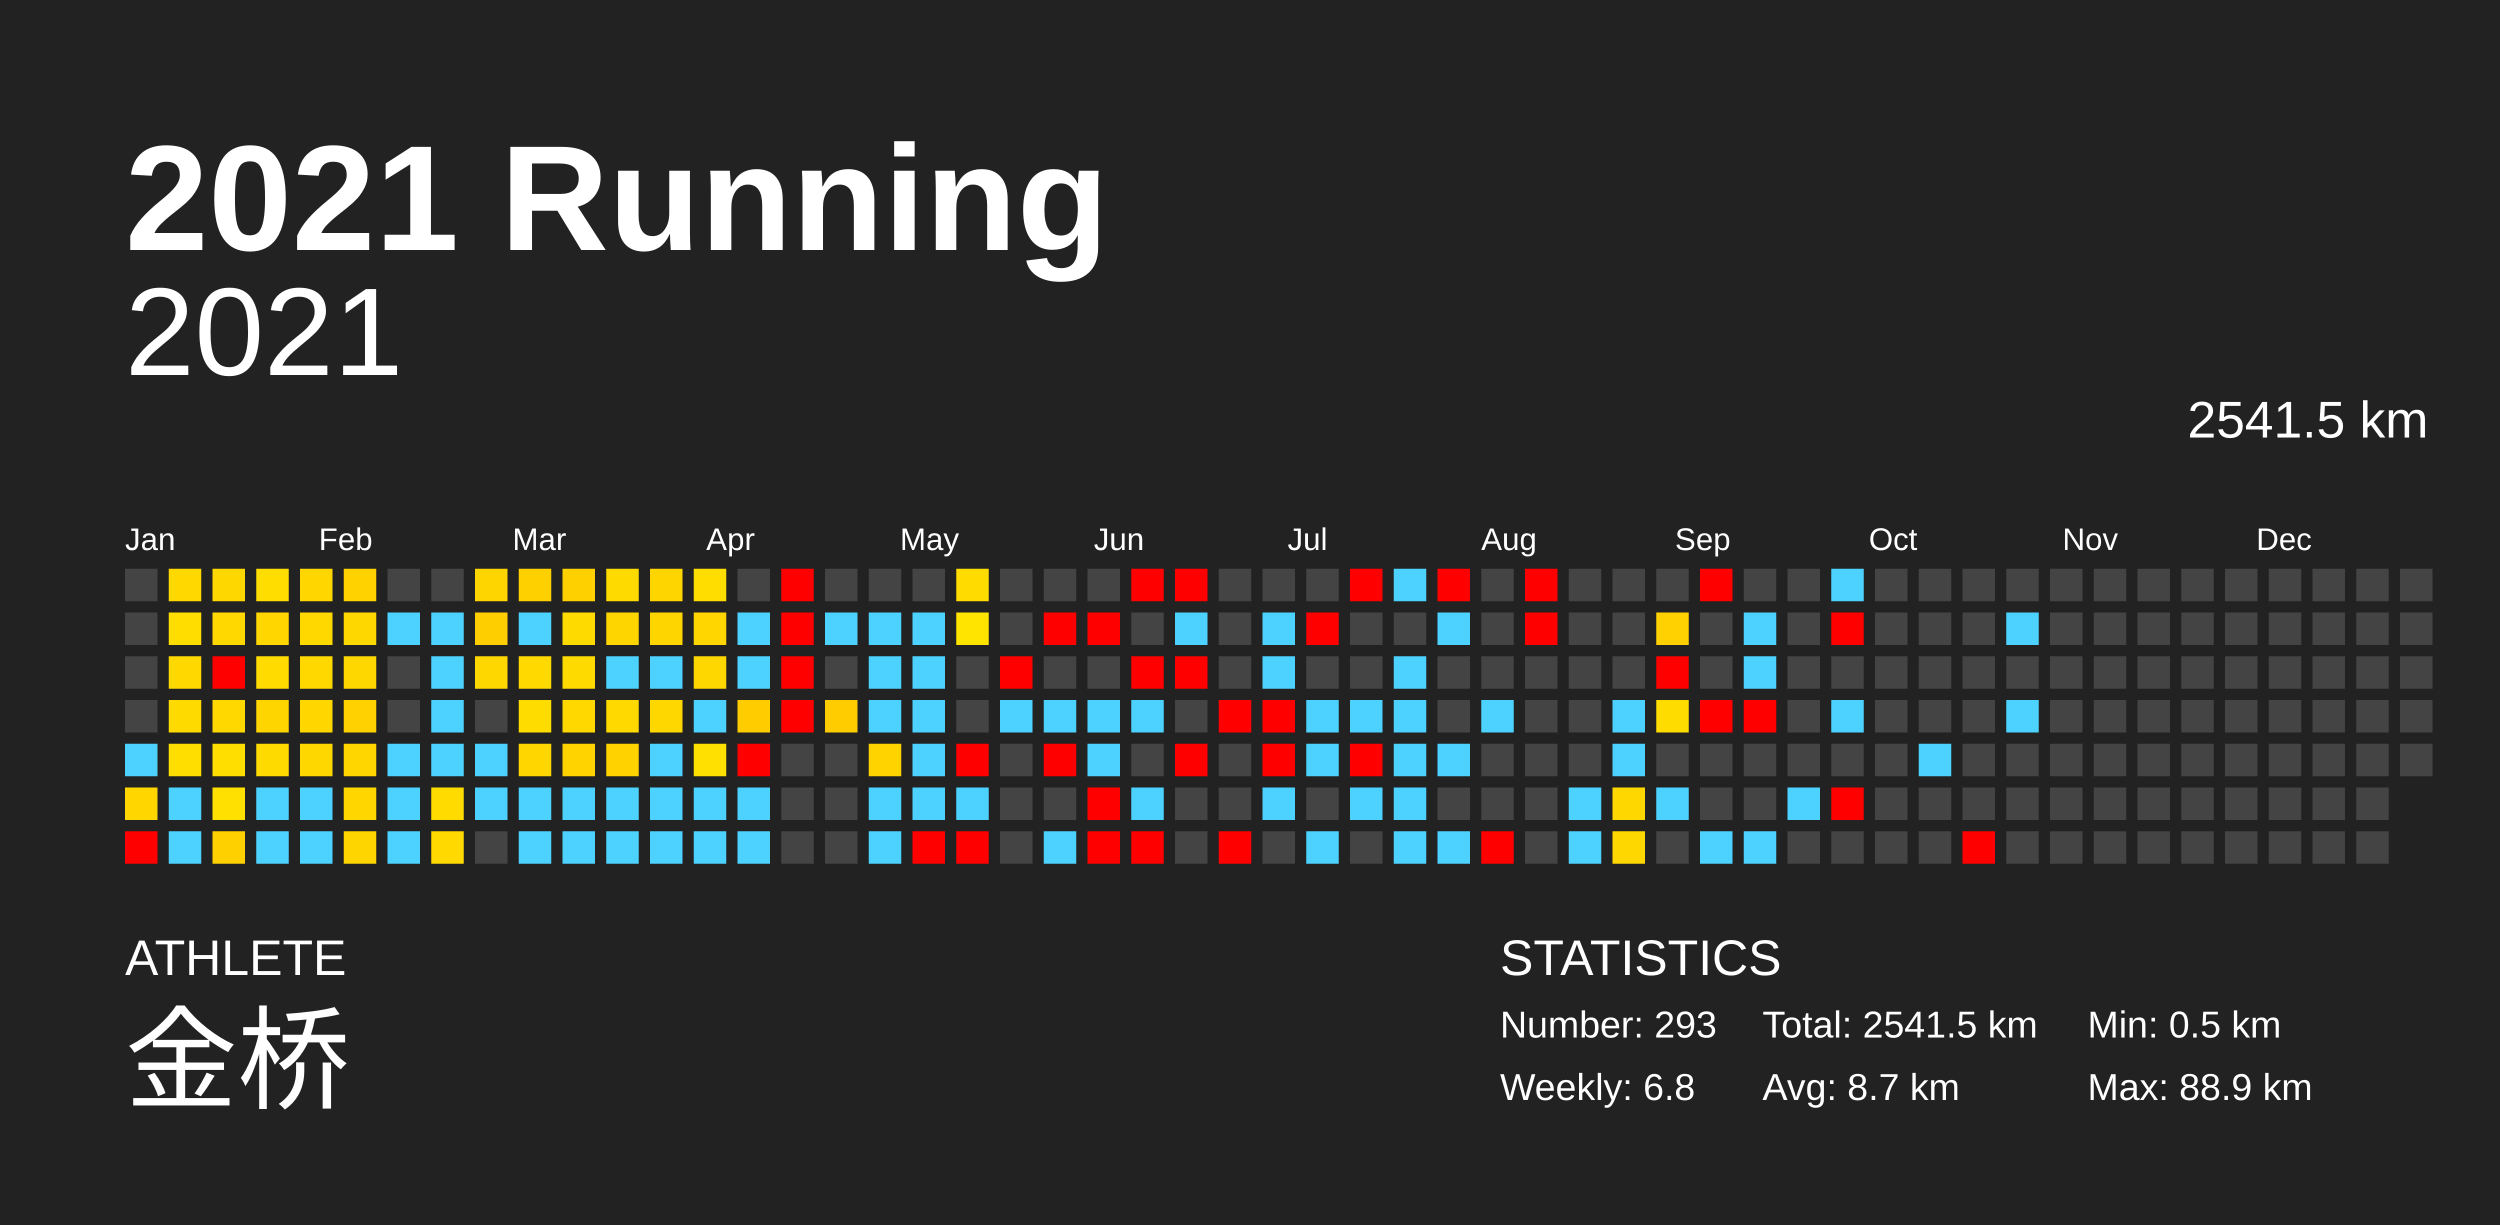
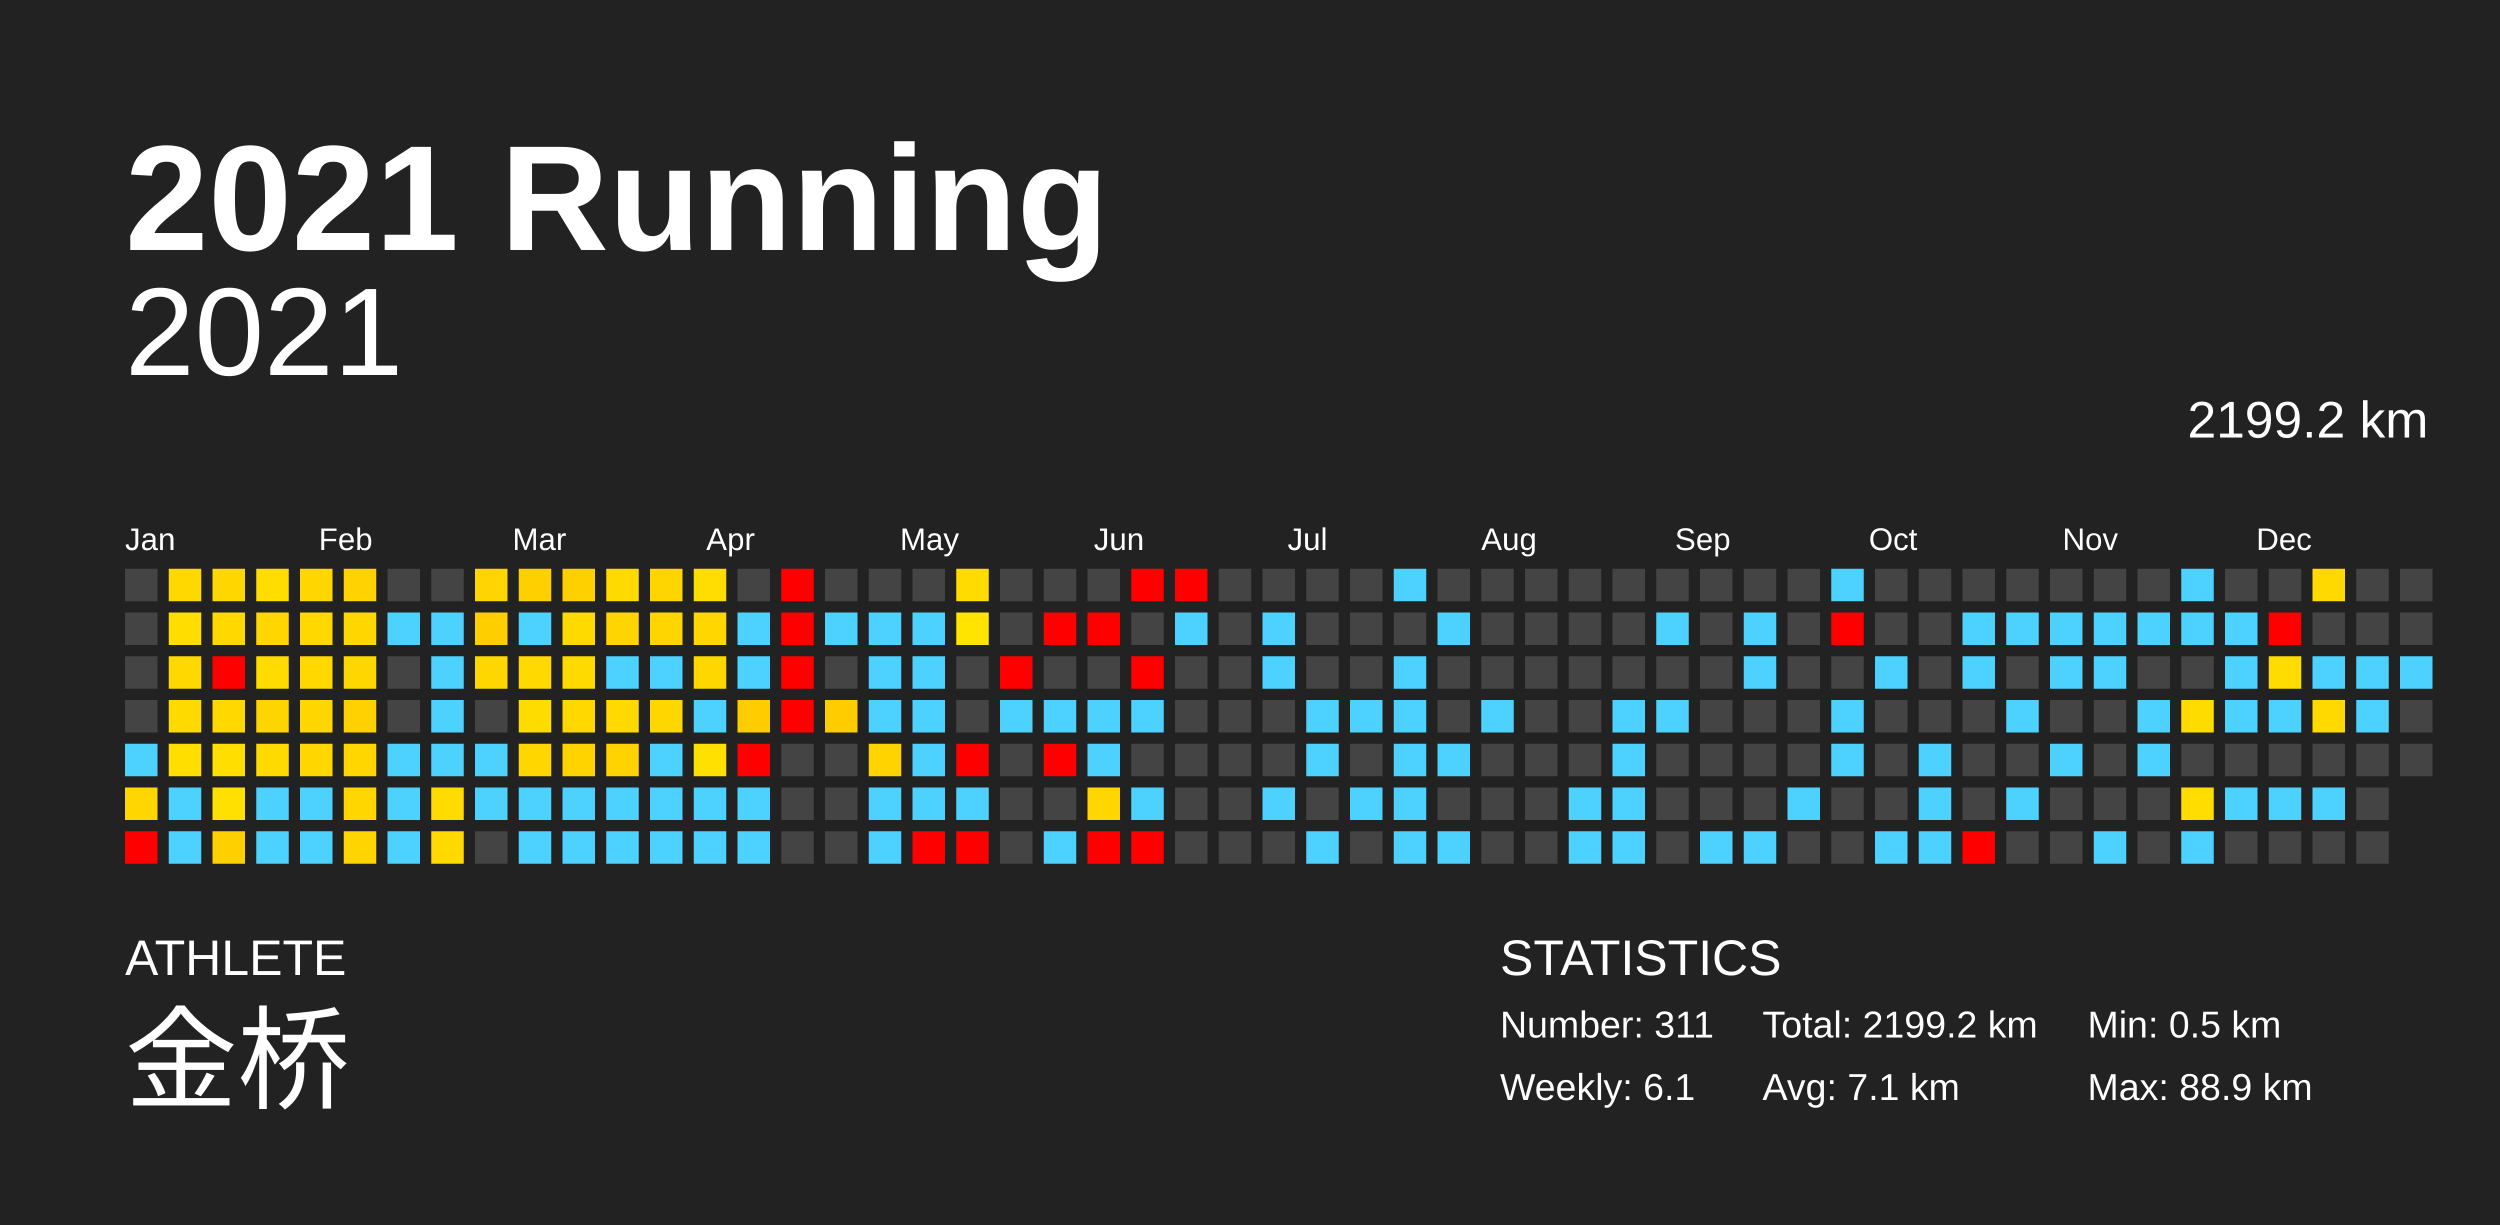
<svg xmlns="http://www.w3.org/2000/svg" baseProfile="full" height="98mm" version="1.1" viewBox="0,0,200,98" width="200mm">
  <defs />
  <rect fill="#222222" height="98" width="200" x="0" y="0" />
  <text fill="#FFFFFF" style="font-size:12px; font-family:Arial; font-weight:bold;" x="10" y="20">2021 Running</text>
  <text fill="#FFFFFF" style="font-size:4px; font-family:Arial" x="10" y="78">ATHLETE</text>
  <text fill="#FFFFFF" style="font-size:9px; font-family:Arial" x="10" y="88">金桥</text>
  <text fill="#FFFFFF" style="font-size:4px; font-family:Arial" x="120" y="78">STATISTICS</text>
-   <text fill="#FFFFFF" style="font-size:3px; font-family:Arial" x="120" y="83">Number: 293</text>
-   <text fill="#FFFFFF" style="font-size:3px; font-family:Arial" x="120" y="88">Weekly: 6.8</text>
-   <text fill="#FFFFFF" style="font-size:3px; font-family:Arial" x="141" y="83">Total: 2541.5 km</text>
-   <text fill="#FFFFFF" style="font-size:3px; font-family:Arial" x="141" y="88">Avg: 8.7 km</text>
+   <text fill="#FFFFFF" style="font-size:3px; font-family:Arial" x="120" y="83">Number: 311</text>
+   <text fill="#FFFFFF" style="font-size:3px; font-family:Arial" x="120" y="88">Weekly: 6.1</text>
+   <text fill="#FFFFFF" style="font-size:3px; font-family:Arial" x="141" y="83">Total: 2199.2 km</text>
+   <text fill="#FFFFFF" style="font-size:3px; font-family:Arial" x="141" y="88">Avg: 7.1 km</text>
  <text fill="#FFFFFF" style="font-size:3px; font-family:Arial" x="167" y="83">Min: 0.5 km</text>
  <text fill="#FFFFFF" style="font-size:3px; font-family:Arial" x="167" y="88">Max: 88.9 km</text>
  <text alignment-baseline="hanging" fill="#FFFFFF" style="font-size:10.0px; font-family:Arial;" x="10" y="30">2021</text>
-   <text alignment-baseline="hanging" fill="#FFFFFF" style="font-size:4.125px; font-family:Arial;" x="175" y="35">2541.5 km</text>
+   <text alignment-baseline="hanging" fill="#FFFFFF" style="font-size:4.125px; font-family:Arial;" x="175" y="35">2199.2 km</text>
  <text fill="#FFFFFF" style="font-size:2.5px; font-family:Arial" x="10.0" y="44">Jan</text>
  <text fill="#FFFFFF" style="font-size:2.5px; font-family:Arial" x="25.5" y="44">Feb</text>
  <text fill="#FFFFFF" style="font-size:2.5px; font-family:Arial" x="41.0" y="44">Mar</text>
  <text fill="#FFFFFF" style="font-size:2.5px; font-family:Arial" x="56.5" y="44">Apr</text>
  <text fill="#FFFFFF" style="font-size:2.5px; font-family:Arial" x="72.0" y="44">May</text>
  <text fill="#FFFFFF" style="font-size:2.5px; font-family:Arial" x="87.5" y="44">Jun</text>
  <text fill="#FFFFFF" style="font-size:2.5px; font-family:Arial" x="103.0" y="44">Jul</text>
  <text fill="#FFFFFF" style="font-size:2.5px; font-family:Arial" x="118.5" y="44">Aug</text>
  <text fill="#FFFFFF" style="font-size:2.5px; font-family:Arial" x="134.0" y="44">Sep</text>
  <text fill="#FFFFFF" style="font-size:2.5px; font-family:Arial" x="149.5" y="44">Oct</text>
  <text fill="#FFFFFF" style="font-size:2.5px; font-family:Arial" x="165.0" y="44">Nov</text>
  <text fill="#FFFFFF" style="font-size:2.5px; font-family:Arial" x="180.5" y="44">Dec</text>
  <rect fill="#444444" height="2.6" width="2.6" x="10.0" y="45.5" />
  <rect fill="#444444" height="2.6" width="2.6" x="10.0" y="49.0" />
  <rect fill="#444444" height="2.6" width="2.6" x="10.0" y="52.5" />
  <rect fill="#444444" height="2.6" width="2.6" x="10.0" y="56.0" />
  <rect fill="#4dd2ff" height="2.6" width="2.6" x="10.0" y="59.5" />
  <rect fill="#ffd600" height="2.6" width="2.6" x="10.0" y="63.0" />
  <rect fill="red" height="2.6" width="2.6" x="10.0" y="66.5" />
  <rect fill="#ffd800" height="2.6" width="2.6" x="13.5" y="45.5" />
  <rect fill="#ffdd00" height="2.6" width="2.6" x="13.5" y="49.0" />
  <rect fill="#ffd800" height="2.6" width="2.6" x="13.5" y="52.5" />
  <rect fill="#ffda00" height="2.6" width="2.6" x="13.5" y="56.0" />
  <rect fill="#ffde00" height="2.6" width="2.6" x="13.5" y="59.5" />
  <rect fill="#4dd2ff" height="2.6" width="2.6" x="13.5" y="63.0" />
  <rect fill="#4dd2ff" height="2.6" width="2.6" x="13.5" y="66.5" />
  <rect fill="#ffd700" height="2.6" width="2.6" x="17.0" y="45.5" />
  <rect fill="#ffd800" height="2.6" width="2.6" x="17.0" y="49.0" />
  <rect fill="red" height="2.6" width="2.6" x="17.0" y="52.5" />
  <rect fill="#ffd800" height="2.6" width="2.6" x="17.0" y="56.0" />
  <rect fill="#ffde00" height="2.6" width="2.6" x="17.0" y="59.5" />
  <rect fill="#ffe000" height="2.6" width="2.6" x="17.0" y="63.0" />
  <rect fill="#ffd000" height="2.6" width="2.6" x="17.0" y="66.5" />
  <rect fill="#ffdd00" height="2.6" width="2.6" x="20.5" y="45.5" />
  <rect fill="#ffd600" height="2.6" width="2.6" x="20.5" y="49.0" />
  <rect fill="#ffdb00" height="2.6" width="2.6" x="20.5" y="52.5" />
  <rect fill="#ffd500" height="2.6" width="2.6" x="20.5" y="56.0" />
  <rect fill="#ffda00" height="2.6" width="2.6" x="20.5" y="59.5" />
  <rect fill="#4dd2ff" height="2.6" width="2.6" x="20.5" y="63.0" />
  <rect fill="#4dd2ff" height="2.6" width="2.6" x="20.5" y="66.5" />
  <rect fill="#ffd600" height="2.6" width="2.6" x="24.0" y="45.5" />
  <rect fill="#ffd800" height="2.6" width="2.6" x="24.0" y="49.0" />
  <rect fill="#ffd800" height="2.6" width="2.6" x="24.0" y="52.5" />
  <rect fill="#ffd600" height="2.6" width="2.6" x="24.0" y="56.0" />
  <rect fill="#ffd700" height="2.6" width="2.6" x="24.0" y="59.5" />
  <rect fill="#4dd2ff" height="2.6" width="2.6" x="24.0" y="63.0" />
  <rect fill="#4dd2ff" height="2.6" width="2.6" x="24.0" y="66.5" />
  <rect fill="#ffd200" height="2.6" width="2.6" x="27.5" y="45.5" />
  <rect fill="#ffd700" height="2.6" width="2.6" x="27.5" y="49.0" />
  <rect fill="#ffd700" height="2.6" width="2.6" x="27.5" y="52.5" />
  <rect fill="#ffd100" height="2.6" width="2.6" x="27.5" y="56.0" />
  <rect fill="#ffd600" height="2.6" width="2.6" x="27.5" y="59.5" />
  <rect fill="#ffd600" height="2.6" width="2.6" x="27.5" y="63.0" />
  <rect fill="#ffd500" height="2.6" width="2.6" x="27.5" y="66.5" />
  <rect fill="#444444" height="2.6" width="2.6" x="31.0" y="45.5" />
  <rect fill="#4dd2ff" height="2.6" width="2.6" x="31.0" y="49.0" />
  <rect fill="#444444" height="2.6" width="2.6" x="31.0" y="52.5" />
  <rect fill="#444444" height="2.6" width="2.6" x="31.0" y="56.0" />
  <rect fill="#4dd2ff" height="2.6" width="2.6" x="31.0" y="59.5" />
  <rect fill="#4dd2ff" height="2.6" width="2.6" x="31.0" y="63.0" />
  <rect fill="#4dd2ff" height="2.6" width="2.6" x="31.0" y="66.5" />
  <rect fill="#444444" height="2.6" width="2.6" x="34.5" y="45.5" />
  <rect fill="#4dd2ff" height="2.6" width="2.6" x="34.5" y="49.0" />
  <rect fill="#4dd2ff" height="2.6" width="2.6" x="34.5" y="52.5" />
  <rect fill="#4dd2ff" height="2.6" width="2.6" x="34.5" y="56.0" />
  <rect fill="#4dd2ff" height="2.6" width="2.6" x="34.5" y="59.5" />
  <rect fill="#ffdb00" height="2.6" width="2.6" x="34.5" y="63.0" />
  <rect fill="#ffd900" height="2.6" width="2.6" x="34.5" y="66.5" />
  <rect fill="#ffd500" height="2.6" width="2.6" x="38.0" y="45.5" />
  <rect fill="#ffce00" height="2.6" width="2.6" x="38.0" y="49.0" />
  <rect fill="#ffd700" height="2.6" width="2.6" x="38.0" y="52.5" />
  <rect fill="#444444" height="2.6" width="2.6" x="38.0" y="56.0" />
  <rect fill="#4dd2ff" height="2.6" width="2.6" x="38.0" y="59.5" />
  <rect fill="#4dd2ff" height="2.6" width="2.6" x="38.0" y="63.0" />
  <rect fill="#444444" height="2.6" width="2.6" x="38.0" y="66.5" />
  <rect fill="#ffd000" height="2.6" width="2.6" x="41.5" y="45.5" />
  <rect fill="#4dd2ff" height="2.6" width="2.6" x="41.5" y="49.0" />
  <rect fill="#ffd900" height="2.6" width="2.6" x="41.5" y="52.5" />
  <rect fill="#ffdc00" height="2.6" width="2.6" x="41.5" y="56.0" />
  <rect fill="#ffd600" height="2.6" width="2.6" x="41.5" y="59.5" />
  <rect fill="#4dd2ff" height="2.6" width="2.6" x="41.5" y="63.0" />
  <rect fill="#4dd2ff" height="2.6" width="2.6" x="41.5" y="66.5" />
  <rect fill="#ffd000" height="2.6" width="2.6" x="45.0" y="45.5" />
  <rect fill="#ffda00" height="2.6" width="2.6" x="45.0" y="49.0" />
  <rect fill="#ffda00" height="2.6" width="2.6" x="45.0" y="52.5" />
  <rect fill="#ffd800" height="2.6" width="2.6" x="45.0" y="56.0" />
  <rect fill="#ffd300" height="2.6" width="2.6" x="45.0" y="59.5" />
  <rect fill="#4dd2ff" height="2.6" width="2.6" x="45.0" y="63.0" />
  <rect fill="#4dd2ff" height="2.6" width="2.6" x="45.0" y="66.5" />
  <rect fill="#ffda00" height="2.6" width="2.6" x="48.5" y="45.5" />
  <rect fill="#ffd500" height="2.6" width="2.6" x="48.5" y="49.0" />
  <rect fill="#4dd2ff" height="2.6" width="2.6" x="48.5" y="52.5" />
  <rect fill="#ffd900" height="2.6" width="2.6" x="48.5" y="56.0" />
  <rect fill="#ffd200" height="2.6" width="2.6" x="48.5" y="59.5" />
  <rect fill="#4dd2ff" height="2.6" width="2.6" x="48.5" y="63.0" />
  <rect fill="#4dd2ff" height="2.6" width="2.6" x="48.5" y="66.5" />
  <rect fill="#ffd500" height="2.6" width="2.6" x="52.0" y="45.5" />
  <rect fill="#ffd500" height="2.6" width="2.6" x="52.0" y="49.0" />
  <rect fill="#4dd2ff" height="2.6" width="2.6" x="52.0" y="52.5" />
  <rect fill="#ffd700" height="2.6" width="2.6" x="52.0" y="56.0" />
  <rect fill="#4dd2ff" height="2.6" width="2.6" x="52.0" y="59.5" />
  <rect fill="#4dd2ff" height="2.6" width="2.6" x="52.0" y="63.0" />
  <rect fill="#4dd2ff" height="2.6" width="2.6" x="52.0" y="66.5" />
  <rect fill="#ffdd00" height="2.6" width="2.6" x="55.5" y="45.5" />
  <rect fill="#ffd600" height="2.6" width="2.6" x="55.5" y="49.0" />
  <rect fill="#ffd700" height="2.6" width="2.6" x="55.5" y="52.5" />
  <rect fill="#4dd2ff" height="2.6" width="2.6" x="55.5" y="56.0" />
  <rect fill="#ffe000" height="2.6" width="2.6" x="55.5" y="59.5" />
  <rect fill="#4dd2ff" height="2.6" width="2.6" x="55.5" y="63.0" />
  <rect fill="#4dd2ff" height="2.6" width="2.6" x="55.5" y="66.5" />
  <rect fill="#444444" height="2.6" width="2.6" x="59.0" y="45.5" />
  <rect fill="#4dd2ff" height="2.6" width="2.6" x="59.0" y="49.0" />
  <rect fill="#4dd2ff" height="2.6" width="2.6" x="59.0" y="52.5" />
  <rect fill="#ffcc00" height="2.6" width="2.6" x="59.0" y="56.0" />
  <rect fill="red" height="2.6" width="2.6" x="59.0" y="59.5" />
  <rect fill="#4dd2ff" height="2.6" width="2.6" x="59.0" y="63.0" />
  <rect fill="#4dd2ff" height="2.6" width="2.6" x="59.0" y="66.5" />
  <rect fill="red" height="2.6" width="2.6" x="62.5" y="45.5" />
  <rect fill="red" height="2.6" width="2.6" x="62.5" y="49.0" />
  <rect fill="red" height="2.6" width="2.6" x="62.5" y="52.5" />
  <rect fill="red" height="2.6" width="2.6" x="62.5" y="56.0" />
  <rect fill="#444444" height="2.6" width="2.6" x="62.5" y="59.5" />
  <rect fill="#444444" height="2.6" width="2.6" x="62.5" y="63.0" />
  <rect fill="#444444" height="2.6" width="2.6" x="62.5" y="66.5" />
  <rect fill="#444444" height="2.6" width="2.6" x="66.0" y="45.5" />
  <rect fill="#4dd2ff" height="2.6" width="2.6" x="66.0" y="49.0" />
  <rect fill="#444444" height="2.6" width="2.6" x="66.0" y="52.5" />
  <rect fill="#ffcc00" height="2.6" width="2.6" x="66.0" y="56.0" />
  <rect fill="#444444" height="2.6" width="2.6" x="66.0" y="59.5" />
  <rect fill="#444444" height="2.6" width="2.6" x="66.0" y="63.0" />
  <rect fill="#444444" height="2.6" width="2.6" x="66.0" y="66.5" />
  <rect fill="#444444" height="2.6" width="2.6" x="69.5" y="45.5" />
  <rect fill="#4dd2ff" height="2.6" width="2.6" x="69.5" y="49.0" />
  <rect fill="#4dd2ff" height="2.6" width="2.6" x="69.5" y="52.5" />
  <rect fill="#4dd2ff" height="2.6" width="2.6" x="69.5" y="56.0" />
  <rect fill="#ffd300" height="2.6" width="2.6" x="69.5" y="59.5" />
  <rect fill="#4dd2ff" height="2.6" width="2.6" x="69.5" y="63.0" />
  <rect fill="#4dd2ff" height="2.6" width="2.6" x="69.5" y="66.5" />
  <rect fill="#444444" height="2.6" width="2.6" x="73.0" y="45.5" />
  <rect fill="#4dd2ff" height="2.6" width="2.6" x="73.0" y="49.0" />
  <rect fill="#4dd2ff" height="2.6" width="2.6" x="73.0" y="52.5" />
  <rect fill="#4dd2ff" height="2.6" width="2.6" x="73.0" y="56.0" />
  <rect fill="#4dd2ff" height="2.6" width="2.6" x="73.0" y="59.5" />
  <rect fill="#4dd2ff" height="2.6" width="2.6" x="73.0" y="63.0" />
  <rect fill="red" height="2.6" width="2.6" x="73.0" y="66.5" />
  <rect fill="#ffdb00" height="2.6" width="2.6" x="76.5" y="45.5" />
  <rect fill="#ffe400" height="2.6" width="2.6" x="76.5" y="49.0" />
  <rect fill="#444444" height="2.6" width="2.6" x="76.5" y="52.5" />
  <rect fill="#444444" height="2.6" width="2.6" x="76.5" y="56.0" />
  <rect fill="red" height="2.6" width="2.6" x="76.5" y="59.5" />
  <rect fill="#4dd2ff" height="2.6" width="2.6" x="76.5" y="63.0" />
  <rect fill="red" height="2.6" width="2.6" x="76.5" y="66.5" />
  <rect fill="#444444" height="2.6" width="2.6" x="80.0" y="45.5" />
  <rect fill="#444444" height="2.6" width="2.6" x="80.0" y="49.0" />
  <rect fill="red" height="2.6" width="2.6" x="80.0" y="52.5" />
  <rect fill="#4dd2ff" height="2.6" width="2.6" x="80.0" y="56.0" />
  <rect fill="#444444" height="2.6" width="2.6" x="80.0" y="59.5" />
  <rect fill="#444444" height="2.6" width="2.6" x="80.0" y="63.0" />
  <rect fill="#444444" height="2.6" width="2.6" x="80.0" y="66.5" />
  <rect fill="#444444" height="2.6" width="2.6" x="83.5" y="45.5" />
  <rect fill="red" height="2.6" width="2.6" x="83.5" y="49.0" />
  <rect fill="#444444" height="2.6" width="2.6" x="83.5" y="52.5" />
  <rect fill="#4dd2ff" height="2.6" width="2.6" x="83.5" y="56.0" />
  <rect fill="red" height="2.6" width="2.6" x="83.5" y="59.5" />
  <rect fill="#444444" height="2.6" width="2.6" x="83.5" y="63.0" />
  <rect fill="#4dd2ff" height="2.6" width="2.6" x="83.5" y="66.5" />
  <rect fill="#444444" height="2.6" width="2.6" x="87.0" y="45.5" />
  <rect fill="red" height="2.6" width="2.6" x="87.0" y="49.0" />
  <rect fill="#444444" height="2.6" width="2.6" x="87.0" y="52.5" />
  <rect fill="#4dd2ff" height="2.6" width="2.6" x="87.0" y="56.0" />
  <rect fill="#4dd2ff" height="2.6" width="2.6" x="87.0" y="59.5" />
-   <rect fill="red" height="2.6" width="2.6" x="87.0" y="63.0" />
+   <rect fill="#ffd600" height="2.6" width="2.6" x="87.0" y="63.0" />
  <rect fill="red" height="2.6" width="2.6" x="87.0" y="66.5" />
  <rect fill="red" height="2.6" width="2.6" x="90.5" y="45.5" />
  <rect fill="#444444" height="2.6" width="2.6" x="90.5" y="49.0" />
  <rect fill="red" height="2.6" width="2.6" x="90.5" y="52.5" />
  <rect fill="#4dd2ff" height="2.6" width="2.6" x="90.5" y="56.0" />
  <rect fill="#444444" height="2.6" width="2.6" x="90.5" y="59.5" />
  <rect fill="#4dd2ff" height="2.6" width="2.6" x="90.5" y="63.0" />
  <rect fill="red" height="2.6" width="2.6" x="90.5" y="66.5" />
  <rect fill="red" height="2.6" width="2.6" x="94.0" y="45.5" />
  <rect fill="#4dd2ff" height="2.6" width="2.6" x="94.0" y="49.0" />
-   <rect fill="red" height="2.6" width="2.6" x="94.0" y="52.5" />
+   <rect fill="#444444" height="2.6" width="2.6" x="94.0" y="52.5" />
  <rect fill="#444444" height="2.6" width="2.6" x="94.0" y="56.0" />
-   <rect fill="red" height="2.6" width="2.6" x="94.0" y="59.5" />
+   <rect fill="#444444" height="2.6" width="2.6" x="94.0" y="59.5" />
  <rect fill="#444444" height="2.6" width="2.6" x="94.0" y="63.0" />
  <rect fill="#444444" height="2.6" width="2.6" x="94.0" y="66.5" />
  <rect fill="#444444" height="2.6" width="2.6" x="97.5" y="45.5" />
  <rect fill="#444444" height="2.6" width="2.6" x="97.5" y="49.0" />
  <rect fill="#444444" height="2.6" width="2.6" x="97.5" y="52.5" />
-   <rect fill="red" height="2.6" width="2.6" x="97.5" y="56.0" />
+   <rect fill="#444444" height="2.6" width="2.6" x="97.5" y="56.0" />
  <rect fill="#444444" height="2.6" width="2.6" x="97.5" y="59.5" />
  <rect fill="#444444" height="2.6" width="2.6" x="97.5" y="63.0" />
-   <rect fill="red" height="2.6" width="2.6" x="97.5" y="66.5" />
+   <rect fill="#444444" height="2.6" width="2.6" x="97.5" y="66.5" />
  <rect fill="#444444" height="2.6" width="2.6" x="101.0" y="45.5" />
  <rect fill="#4dd2ff" height="2.6" width="2.6" x="101.0" y="49.0" />
  <rect fill="#4dd2ff" height="2.6" width="2.6" x="101.0" y="52.5" />
-   <rect fill="red" height="2.6" width="2.6" x="101.0" y="56.0" />
-   <rect fill="red" height="2.6" width="2.6" x="101.0" y="59.5" />
+   <rect fill="#444444" height="2.6" width="2.6" x="101.0" y="56.0" />
+   <rect fill="#444444" height="2.6" width="2.6" x="101.0" y="59.5" />
  <rect fill="#4dd2ff" height="2.6" width="2.6" x="101.0" y="63.0" />
  <rect fill="#444444" height="2.6" width="2.6" x="101.0" y="66.5" />
  <rect fill="#444444" height="2.6" width="2.6" x="104.5" y="45.5" />
-   <rect fill="red" height="2.6" width="2.6" x="104.5" y="49.0" />
+   <rect fill="#444444" height="2.6" width="2.6" x="104.5" y="49.0" />
  <rect fill="#444444" height="2.6" width="2.6" x="104.5" y="52.5" />
  <rect fill="#4dd2ff" height="2.6" width="2.6" x="104.5" y="56.0" />
  <rect fill="#4dd2ff" height="2.6" width="2.6" x="104.5" y="59.5" />
  <rect fill="#444444" height="2.6" width="2.6" x="104.5" y="63.0" />
  <rect fill="#4dd2ff" height="2.6" width="2.6" x="104.5" y="66.5" />
-   <rect fill="red" height="2.6" width="2.6" x="108.0" y="45.5" />
+   <rect fill="#444444" height="2.6" width="2.6" x="108.0" y="45.5" />
  <rect fill="#444444" height="2.6" width="2.6" x="108.0" y="49.0" />
  <rect fill="#444444" height="2.6" width="2.6" x="108.0" y="52.5" />
  <rect fill="#4dd2ff" height="2.6" width="2.6" x="108.0" y="56.0" />
-   <rect fill="red" height="2.6" width="2.6" x="108.0" y="59.5" />
+   <rect fill="#444444" height="2.6" width="2.6" x="108.0" y="59.5" />
  <rect fill="#4dd2ff" height="2.6" width="2.6" x="108.0" y="63.0" />
  <rect fill="#444444" height="2.6" width="2.6" x="108.0" y="66.5" />
  <rect fill="#4dd2ff" height="2.6" width="2.6" x="111.5" y="45.5" />
  <rect fill="#444444" height="2.6" width="2.6" x="111.5" y="49.0" />
  <rect fill="#4dd2ff" height="2.6" width="2.6" x="111.5" y="52.5" />
  <rect fill="#4dd2ff" height="2.6" width="2.6" x="111.5" y="56.0" />
  <rect fill="#4dd2ff" height="2.6" width="2.6" x="111.5" y="59.5" />
  <rect fill="#4dd2ff" height="2.6" width="2.6" x="111.5" y="63.0" />
  <rect fill="#4dd2ff" height="2.6" width="2.6" x="111.5" y="66.5" />
-   <rect fill="red" height="2.6" width="2.6" x="115.0" y="45.5" />
+   <rect fill="#444444" height="2.6" width="2.6" x="115.0" y="45.5" />
  <rect fill="#4dd2ff" height="2.6" width="2.6" x="115.0" y="49.0" />
  <rect fill="#444444" height="2.6" width="2.6" x="115.0" y="52.5" />
  <rect fill="#444444" height="2.6" width="2.6" x="115.0" y="56.0" />
  <rect fill="#4dd2ff" height="2.6" width="2.6" x="115.0" y="59.5" />
  <rect fill="#444444" height="2.6" width="2.6" x="115.0" y="63.0" />
  <rect fill="#4dd2ff" height="2.6" width="2.6" x="115.0" y="66.5" />
  <rect fill="#444444" height="2.6" width="2.6" x="118.5" y="45.5" />
  <rect fill="#444444" height="2.6" width="2.6" x="118.5" y="49.0" />
  <rect fill="#444444" height="2.6" width="2.6" x="118.5" y="52.5" />
  <rect fill="#4dd2ff" height="2.6" width="2.6" x="118.5" y="56.0" />
  <rect fill="#444444" height="2.6" width="2.6" x="118.5" y="59.5" />
  <rect fill="#444444" height="2.6" width="2.6" x="118.5" y="63.0" />
-   <rect fill="red" height="2.6" width="2.6" x="118.5" y="66.5" />
-   <rect fill="red" height="2.6" width="2.6" x="122.0" y="45.5" />
-   <rect fill="red" height="2.6" width="2.6" x="122.0" y="49.0" />
+   <rect fill="#444444" height="2.6" width="2.6" x="118.5" y="66.5" />
+   <rect fill="#444444" height="2.6" width="2.6" x="122.0" y="45.5" />
+   <rect fill="#444444" height="2.6" width="2.6" x="122.0" y="49.0" />
  <rect fill="#444444" height="2.6" width="2.6" x="122.0" y="52.5" />
  <rect fill="#444444" height="2.6" width="2.6" x="122.0" y="56.0" />
  <rect fill="#444444" height="2.6" width="2.6" x="122.0" y="59.5" />
  <rect fill="#444444" height="2.6" width="2.6" x="122.0" y="63.0" />
  <rect fill="#444444" height="2.6" width="2.6" x="122.0" y="66.5" />
  <rect fill="#444444" height="2.6" width="2.6" x="125.5" y="45.5" />
  <rect fill="#444444" height="2.6" width="2.6" x="125.5" y="49.0" />
  <rect fill="#444444" height="2.6" width="2.6" x="125.5" y="52.5" />
  <rect fill="#444444" height="2.6" width="2.6" x="125.5" y="56.0" />
  <rect fill="#444444" height="2.6" width="2.6" x="125.5" y="59.5" />
  <rect fill="#4dd2ff" height="2.6" width="2.6" x="125.5" y="63.0" />
  <rect fill="#4dd2ff" height="2.6" width="2.6" x="125.5" y="66.5" />
  <rect fill="#444444" height="2.6" width="2.6" x="129.0" y="45.5" />
  <rect fill="#444444" height="2.6" width="2.6" x="129.0" y="49.0" />
  <rect fill="#444444" height="2.6" width="2.6" x="129.0" y="52.5" />
  <rect fill="#4dd2ff" height="2.6" width="2.6" x="129.0" y="56.0" />
  <rect fill="#4dd2ff" height="2.6" width="2.6" x="129.0" y="59.5" />
-   <rect fill="#ffd700" height="2.6" width="2.6" x="129.0" y="63.0" />
-   <rect fill="#ffd700" height="2.6" width="2.6" x="129.0" y="66.5" />
+   <rect fill="#4dd2ff" height="2.6" width="2.6" x="129.0" y="63.0" />
+   <rect fill="#4dd2ff" height="2.6" width="2.6" x="129.0" y="66.5" />
  <rect fill="#444444" height="2.6" width="2.6" x="132.5" y="45.5" />
-   <rect fill="#ffd100" height="2.6" width="2.6" x="132.5" y="49.0" />
-   <rect fill="red" height="2.6" width="2.6" x="132.5" y="52.5" />
-   <rect fill="#ffdc00" height="2.6" width="2.6" x="132.5" y="56.0" />
+   <rect fill="#4dd2ff" height="2.6" width="2.6" x="132.5" y="49.0" />
+   <rect fill="#444444" height="2.6" width="2.6" x="132.5" y="52.5" />
+   <rect fill="#4dd2ff" height="2.6" width="2.6" x="132.5" y="56.0" />
  <rect fill="#444444" height="2.6" width="2.6" x="132.5" y="59.5" />
-   <rect fill="#4dd2ff" height="2.6" width="2.6" x="132.5" y="63.0" />
+   <rect fill="#444444" height="2.6" width="2.6" x="132.5" y="63.0" />
  <rect fill="#444444" height="2.6" width="2.6" x="132.5" y="66.5" />
-   <rect fill="red" height="2.6" width="2.6" x="136.0" y="45.5" />
+   <rect fill="#444444" height="2.6" width="2.6" x="136.0" y="45.5" />
  <rect fill="#444444" height="2.6" width="2.6" x="136.0" y="49.0" />
  <rect fill="#444444" height="2.6" width="2.6" x="136.0" y="52.5" />
-   <rect fill="red" height="2.6" width="2.6" x="136.0" y="56.0" />
+   <rect fill="#444444" height="2.6" width="2.6" x="136.0" y="56.0" />
  <rect fill="#444444" height="2.6" width="2.6" x="136.0" y="59.5" />
  <rect fill="#444444" height="2.6" width="2.6" x="136.0" y="63.0" />
  <rect fill="#4dd2ff" height="2.6" width="2.6" x="136.0" y="66.5" />
  <rect fill="#444444" height="2.6" width="2.6" x="139.5" y="45.5" />
  <rect fill="#4dd2ff" height="2.6" width="2.6" x="139.5" y="49.0" />
  <rect fill="#4dd2ff" height="2.6" width="2.6" x="139.5" y="52.5" />
-   <rect fill="red" height="2.6" width="2.6" x="139.5" y="56.0" />
+   <rect fill="#444444" height="2.6" width="2.6" x="139.5" y="56.0" />
  <rect fill="#444444" height="2.6" width="2.6" x="139.5" y="59.5" />
  <rect fill="#444444" height="2.6" width="2.6" x="139.5" y="63.0" />
  <rect fill="#4dd2ff" height="2.6" width="2.6" x="139.5" y="66.5" />
  <rect fill="#444444" height="2.6" width="2.6" x="143.0" y="45.5" />
  <rect fill="#444444" height="2.6" width="2.6" x="143.0" y="49.0" />
  <rect fill="#444444" height="2.6" width="2.6" x="143.0" y="52.5" />
  <rect fill="#444444" height="2.6" width="2.6" x="143.0" y="56.0" />
  <rect fill="#444444" height="2.6" width="2.6" x="143.0" y="59.5" />
  <rect fill="#4dd2ff" height="2.6" width="2.6" x="143.0" y="63.0" />
  <rect fill="#444444" height="2.6" width="2.6" x="143.0" y="66.5" />
  <rect fill="#4dd2ff" height="2.6" width="2.6" x="146.5" y="45.5" />
  <rect fill="red" height="2.6" width="2.6" x="146.5" y="49.0" />
  <rect fill="#444444" height="2.6" width="2.6" x="146.5" y="52.5" />
  <rect fill="#4dd2ff" height="2.6" width="2.6" x="146.5" y="56.0" />
-   <rect fill="#444444" height="2.6" width="2.6" x="146.5" y="59.5" />
-   <rect fill="red" height="2.6" width="2.6" x="146.5" y="63.0" />
+   <rect fill="#4dd2ff" height="2.6" width="2.6" x="146.5" y="59.5" />
+   <rect fill="#444444" height="2.6" width="2.6" x="146.5" y="63.0" />
  <rect fill="#444444" height="2.6" width="2.6" x="146.5" y="66.5" />
  <rect fill="#444444" height="2.6" width="2.6" x="150.0" y="45.5" />
  <rect fill="#444444" height="2.6" width="2.6" x="150.0" y="49.0" />
-   <rect fill="#444444" height="2.6" width="2.6" x="150.0" y="52.5" />
+   <rect fill="#4dd2ff" height="2.6" width="2.6" x="150.0" y="52.5" />
  <rect fill="#444444" height="2.6" width="2.6" x="150.0" y="56.0" />
  <rect fill="#444444" height="2.6" width="2.6" x="150.0" y="59.5" />
  <rect fill="#444444" height="2.6" width="2.6" x="150.0" y="63.0" />
-   <rect fill="#444444" height="2.6" width="2.6" x="150.0" y="66.5" />
+   <rect fill="#4dd2ff" height="2.6" width="2.6" x="150.0" y="66.5" />
  <rect fill="#444444" height="2.6" width="2.6" x="153.5" y="45.5" />
  <rect fill="#444444" height="2.6" width="2.6" x="153.5" y="49.0" />
  <rect fill="#444444" height="2.6" width="2.6" x="153.5" y="52.5" />
  <rect fill="#444444" height="2.6" width="2.6" x="153.5" y="56.0" />
  <rect fill="#4dd2ff" height="2.6" width="2.6" x="153.5" y="59.5" />
-   <rect fill="#444444" height="2.6" width="2.6" x="153.5" y="63.0" />
-   <rect fill="#444444" height="2.6" width="2.6" x="153.5" y="66.5" />
+   <rect fill="#4dd2ff" height="2.6" width="2.6" x="153.5" y="63.0" />
+   <rect fill="#4dd2ff" height="2.6" width="2.6" x="153.5" y="66.5" />
  <rect fill="#444444" height="2.6" width="2.6" x="157.0" y="45.5" />
-   <rect fill="#444444" height="2.6" width="2.6" x="157.0" y="49.0" />
-   <rect fill="#444444" height="2.6" width="2.6" x="157.0" y="52.5" />
+   <rect fill="#4dd2ff" height="2.6" width="2.6" x="157.0" y="49.0" />
+   <rect fill="#4dd2ff" height="2.6" width="2.6" x="157.0" y="52.5" />
  <rect fill="#444444" height="2.6" width="2.6" x="157.0" y="56.0" />
  <rect fill="#444444" height="2.6" width="2.6" x="157.0" y="59.5" />
  <rect fill="#444444" height="2.6" width="2.6" x="157.0" y="63.0" />
  <rect fill="red" height="2.6" width="2.6" x="157.0" y="66.5" />
  <rect fill="#444444" height="2.6" width="2.6" x="160.5" y="45.5" />
  <rect fill="#4dd2ff" height="2.6" width="2.6" x="160.5" y="49.0" />
  <rect fill="#444444" height="2.6" width="2.6" x="160.5" y="52.5" />
  <rect fill="#4dd2ff" height="2.6" width="2.6" x="160.5" y="56.0" />
  <rect fill="#444444" height="2.6" width="2.6" x="160.5" y="59.5" />
-   <rect fill="#444444" height="2.6" width="2.6" x="160.5" y="63.0" />
+   <rect fill="#4dd2ff" height="2.6" width="2.6" x="160.5" y="63.0" />
  <rect fill="#444444" height="2.6" width="2.6" x="160.5" y="66.5" />
  <rect fill="#444444" height="2.6" width="2.6" x="164.0" y="45.5" />
-   <rect fill="#444444" height="2.6" width="2.6" x="164.0" y="49.0" />
-   <rect fill="#444444" height="2.6" width="2.6" x="164.0" y="52.5" />
+   <rect fill="#4dd2ff" height="2.6" width="2.6" x="164.0" y="49.0" />
+   <rect fill="#4dd2ff" height="2.6" width="2.6" x="164.0" y="52.5" />
  <rect fill="#444444" height="2.6" width="2.6" x="164.0" y="56.0" />
-   <rect fill="#444444" height="2.6" width="2.6" x="164.0" y="59.5" />
+   <rect fill="#4dd2ff" height="2.6" width="2.6" x="164.0" y="59.5" />
  <rect fill="#444444" height="2.6" width="2.6" x="164.0" y="63.0" />
  <rect fill="#444444" height="2.6" width="2.6" x="164.0" y="66.5" />
  <rect fill="#444444" height="2.6" width="2.6" x="167.5" y="45.5" />
-   <rect fill="#444444" height="2.6" width="2.6" x="167.5" y="49.0" />
-   <rect fill="#444444" height="2.6" width="2.6" x="167.5" y="52.5" />
+   <rect fill="#4dd2ff" height="2.6" width="2.6" x="167.5" y="49.0" />
+   <rect fill="#4dd2ff" height="2.6" width="2.6" x="167.5" y="52.5" />
  <rect fill="#444444" height="2.6" width="2.6" x="167.5" y="56.0" />
  <rect fill="#444444" height="2.6" width="2.6" x="167.5" y="59.5" />
  <rect fill="#444444" height="2.6" width="2.6" x="167.5" y="63.0" />
-   <rect fill="#444444" height="2.6" width="2.6" x="167.5" y="66.5" />
+   <rect fill="#4dd2ff" height="2.6" width="2.6" x="167.5" y="66.5" />
  <rect fill="#444444" height="2.6" width="2.6" x="171.0" y="45.5" />
-   <rect fill="#444444" height="2.6" width="2.6" x="171.0" y="49.0" />
+   <rect fill="#4dd2ff" height="2.6" width="2.6" x="171.0" y="49.0" />
  <rect fill="#444444" height="2.6" width="2.6" x="171.0" y="52.5" />
-   <rect fill="#444444" height="2.6" width="2.6" x="171.0" y="56.0" />
-   <rect fill="#444444" height="2.6" width="2.6" x="171.0" y="59.5" />
+   <rect fill="#4dd2ff" height="2.6" width="2.6" x="171.0" y="56.0" />
+   <rect fill="#4dd2ff" height="2.6" width="2.6" x="171.0" y="59.5" />
  <rect fill="#444444" height="2.6" width="2.6" x="171.0" y="63.0" />
  <rect fill="#444444" height="2.6" width="2.6" x="171.0" y="66.5" />
-   <rect fill="#444444" height="2.6" width="2.6" x="174.5" y="45.5" />
-   <rect fill="#444444" height="2.6" width="2.6" x="174.5" y="49.0" />
+   <rect fill="#4dd2ff" height="2.6" width="2.6" x="174.5" y="45.5" />
+   <rect fill="#4dd2ff" height="2.6" width="2.6" x="174.5" y="49.0" />
  <rect fill="#444444" height="2.6" width="2.6" x="174.5" y="52.5" />
-   <rect fill="#444444" height="2.6" width="2.6" x="174.5" y="56.0" />
+   <rect fill="#ffdc00" height="2.6" width="2.6" x="174.5" y="56.0" />
  <rect fill="#444444" height="2.6" width="2.6" x="174.5" y="59.5" />
-   <rect fill="#444444" height="2.6" width="2.6" x="174.5" y="63.0" />
-   <rect fill="#444444" height="2.6" width="2.6" x="174.5" y="66.5" />
+   <rect fill="#ffdd00" height="2.6" width="2.6" x="174.5" y="63.0" />
+   <rect fill="#4dd2ff" height="2.6" width="2.6" x="174.5" y="66.5" />
  <rect fill="#444444" height="2.6" width="2.6" x="178.0" y="45.5" />
-   <rect fill="#444444" height="2.6" width="2.6" x="178.0" y="49.0" />
-   <rect fill="#444444" height="2.6" width="2.6" x="178.0" y="52.5" />
-   <rect fill="#444444" height="2.6" width="2.6" x="178.0" y="56.0" />
+   <rect fill="#4dd2ff" height="2.6" width="2.6" x="178.0" y="49.0" />
+   <rect fill="#4dd2ff" height="2.6" width="2.6" x="178.0" y="52.5" />
+   <rect fill="#4dd2ff" height="2.6" width="2.6" x="178.0" y="56.0" />
  <rect fill="#444444" height="2.6" width="2.6" x="178.0" y="59.5" />
-   <rect fill="#444444" height="2.6" width="2.6" x="178.0" y="63.0" />
+   <rect fill="#4dd2ff" height="2.6" width="2.6" x="178.0" y="63.0" />
  <rect fill="#444444" height="2.6" width="2.6" x="178.0" y="66.5" />
  <rect fill="#444444" height="2.6" width="2.6" x="181.5" y="45.5" />
-   <rect fill="#444444" height="2.6" width="2.6" x="181.5" y="49.0" />
-   <rect fill="#444444" height="2.6" width="2.6" x="181.5" y="52.5" />
-   <rect fill="#444444" height="2.6" width="2.6" x="181.5" y="56.0" />
+   <rect fill="red" height="2.6" width="2.6" x="181.5" y="49.0" />
+   <rect fill="#ffdc00" height="2.6" width="2.6" x="181.5" y="52.5" />
+   <rect fill="#4dd2ff" height="2.6" width="2.6" x="181.5" y="56.0" />
  <rect fill="#444444" height="2.6" width="2.6" x="181.5" y="59.5" />
-   <rect fill="#444444" height="2.6" width="2.6" x="181.5" y="63.0" />
+   <rect fill="#4dd2ff" height="2.6" width="2.6" x="181.5" y="63.0" />
  <rect fill="#444444" height="2.6" width="2.6" x="181.5" y="66.5" />
-   <rect fill="#444444" height="2.6" width="2.6" x="185.0" y="45.5" />
+   <rect fill="#ffd900" height="2.6" width="2.6" x="185.0" y="45.5" />
  <rect fill="#444444" height="2.6" width="2.6" x="185.0" y="49.0" />
-   <rect fill="#444444" height="2.6" width="2.6" x="185.0" y="52.5" />
-   <rect fill="#444444" height="2.6" width="2.6" x="185.0" y="56.0" />
+   <rect fill="#4dd2ff" height="2.6" width="2.6" x="185.0" y="52.5" />
+   <rect fill="#ffd900" height="2.6" width="2.6" x="185.0" y="56.0" />
  <rect fill="#444444" height="2.6" width="2.6" x="185.0" y="59.5" />
-   <rect fill="#444444" height="2.6" width="2.6" x="185.0" y="63.0" />
+   <rect fill="#4dd2ff" height="2.6" width="2.6" x="185.0" y="63.0" />
  <rect fill="#444444" height="2.6" width="2.6" x="185.0" y="66.5" />
  <rect fill="#444444" height="2.6" width="2.6" x="188.5" y="45.5" />
  <rect fill="#444444" height="2.6" width="2.6" x="188.5" y="49.0" />
-   <rect fill="#444444" height="2.6" width="2.6" x="188.5" y="52.5" />
-   <rect fill="#444444" height="2.6" width="2.6" x="188.5" y="56.0" />
+   <rect fill="#4dd2ff" height="2.6" width="2.6" x="188.5" y="52.5" />
+   <rect fill="#4dd2ff" height="2.6" width="2.6" x="188.5" y="56.0" />
  <rect fill="#444444" height="2.6" width="2.6" x="188.5" y="59.5" />
  <rect fill="#444444" height="2.6" width="2.6" x="188.5" y="63.0" />
  <rect fill="#444444" height="2.6" width="2.6" x="188.5" y="66.5" />
  <rect fill="#444444" height="2.6" width="2.6" x="192.0" y="45.5" />
  <rect fill="#444444" height="2.6" width="2.6" x="192.0" y="49.0" />
-   <rect fill="#444444" height="2.6" width="2.6" x="192.0" y="52.5" />
+   <rect fill="#4dd2ff" height="2.6" width="2.6" x="192.0" y="52.5" />
  <rect fill="#444444" height="2.6" width="2.6" x="192.0" y="56.0" />
  <rect fill="#444444" height="2.6" width="2.6" x="192.0" y="59.5" />
</svg>
